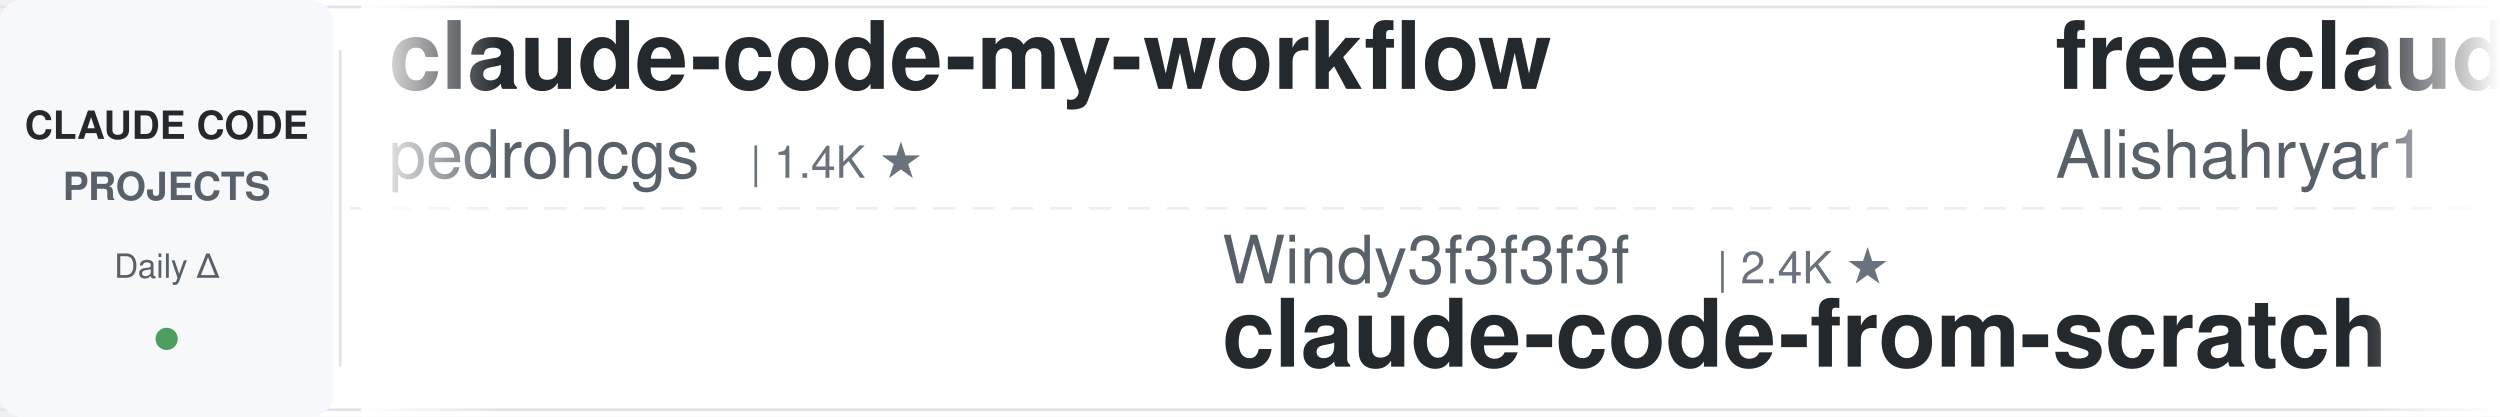
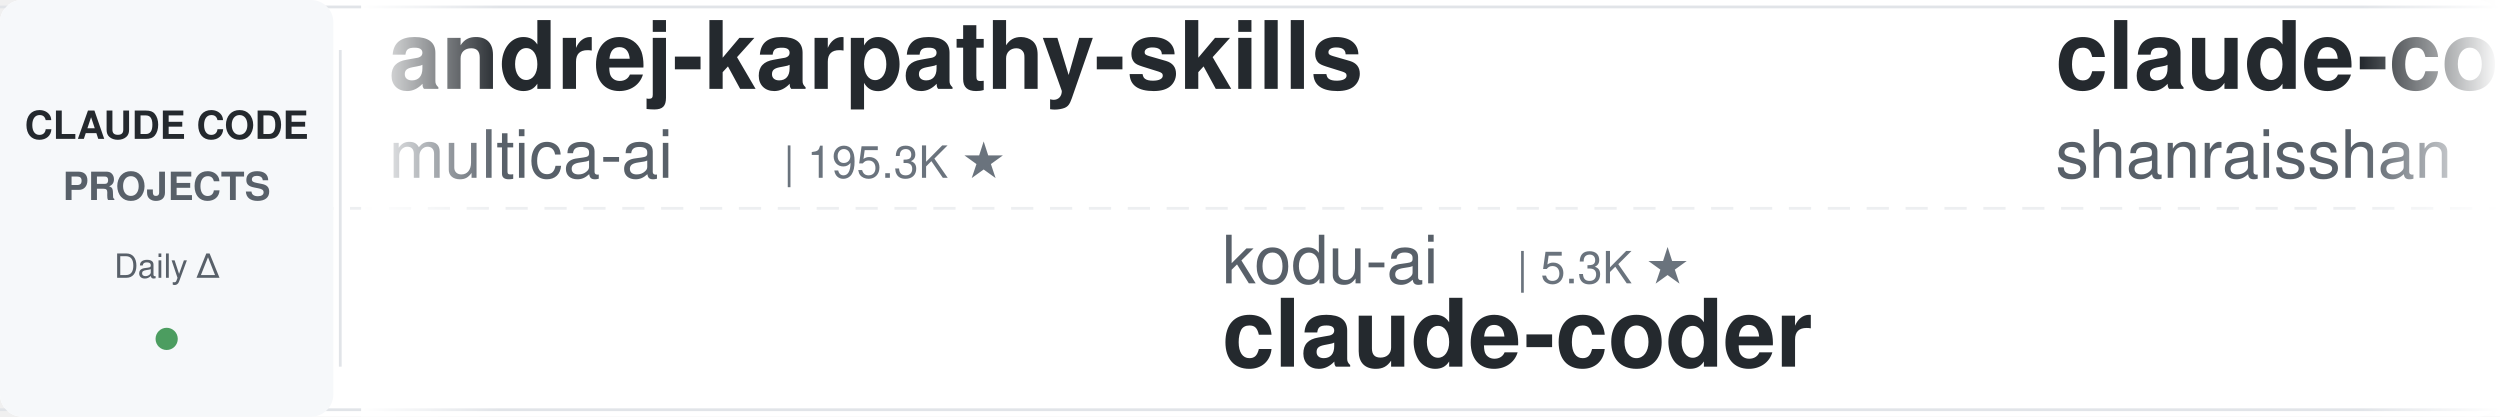
<svg xmlns="http://www.w3.org/2000/svg" width="900" height="150">
  <defs>
    <linearGradient id="leftFade" x1="0%" y1="0%" x2="100%" y2="0%">
      <stop offset="0%" style="stop-color:#ffffff;stop-opacity:1" />
      <stop offset="100%" style="stop-color:#ffffff;stop-opacity:0" />
    </linearGradient>
    <linearGradient id="rightFade" x1="0%" y1="0%" x2="100%" y2="0%">
      <stop offset="0%" style="stop-color:#ffffff;stop-opacity:0" />
      <stop offset="100%" style="stop-color:#ffffff;stop-opacity:1" />
    </linearGradient>
  </defs>
  <rect width="900" height="150" fill="#ffffff" rx="8" />
  <rect x="0" y="2" width="900" height="1" fill="#e1e4e8" />
  <rect x="0" y="147" width="900" height="1" fill="#e1e4e8" />
  <line x1="0" y1="75" x2="900" y2="75" stroke="#e1e4e8" stroke-width="1" stroke-dasharray="8 6" opacity="0.6" />
  <rect x="0" y="0" width="120" height="150" fill="#f6f8fa" rx="8" />
  <text x="60" y="50" font-family="-apple-system, BlinkMacSystemFont, 'Segoe UI', Helvetica, Arial, sans-serif" font-size="14" font-weight="600" fill="#24292e" text-anchor="middle">CLAUDE CODE</text>
  <text x="60" y="72" font-family="-apple-system, BlinkMacSystemFont, 'Segoe UI', Helvetica, Arial, sans-serif" font-size="14" font-weight="600" fill="#586069" text-anchor="middle">PROJECTS</text>
  <text x="60" y="100" font-family="-apple-system, BlinkMacSystemFont, 'Segoe UI', Helvetica, Arial, sans-serif" font-size="12" font-weight="500" fill="#586069" text-anchor="middle">Daily Δ</text>
  <circle cx="60" cy="122" r="4" fill="#22863a" opacity="0.8" />
  <rect x="122" y="18" width="1" height="114" fill="#e1e4e8" />
  <clipPath id="tickerClip">
    <rect x="130" y="0" width="770" height="150" />
  </clipPath>
  <g clip-path="url(#tickerClip)">
    <g id="tickerItems">
      <animateTransform attributeName="transform" attributeType="XML" type="translate" from="0 0" to="-3000 0" dur="54s" repeatCount="indefinite" />
      <g transform="translate(0, 0)">
-         <text x="140" y="32" font-family="-apple-system, BlinkMacSystemFont, 'Segoe UI', Helvetica, Arial, sans-serif" font-size="34" font-weight="600" fill="#24292e">claude-code-my-workflow</text>
-         <text x="140" y="64" font-family="-apple-system, BlinkMacSystemFont, 'Segoe UI', Helvetica, Arial, sans-serif" font-size="24" font-weight="400" fill="#586069">pedrohcgs</text>
-         <text x="270" y="64" font-family="-apple-system, BlinkMacSystemFont, 'Segoe UI', Helvetica, Arial, sans-serif" font-size="16" font-weight="500" fill="#6a737d">| 1.4K ★</text>
+         <text x="140" y="32" font-family="-apple-system, BlinkMacSystemFont, 'Segoe UI', Helvetica, Arial, sans-serif" font-size="34" font-weight="600" fill="#24292e">andrej-karpathy-skills</text>
+         <text x="140" y="64" font-family="-apple-system, BlinkMacSystemFont, 'Segoe UI', Helvetica, Arial, sans-serif" font-size="24" font-weight="400" fill="#586069">multica-ai</text>
+         <text x="282" y="64" font-family="-apple-system, BlinkMacSystemFont, 'Segoe UI', Helvetica, Arial, sans-serif" font-size="16" font-weight="500" fill="#6a737d">| 195.3K ★</text>
      </g>
      <g transform="translate(300, 0)">
-         <text x="140" y="102" font-family="-apple-system, BlinkMacSystemFont, 'Segoe UI', Helvetica, Arial, sans-serif" font-size="24" font-weight="400" fill="#586069">Windy3f3f3f3f</text>
-         <text x="318" y="102" font-family="-apple-system, BlinkMacSystemFont, 'Segoe UI', Helvetica, Arial, sans-serif" font-size="16" font-weight="500" fill="#6a737d">| 2.4K ★</text>
-         <text x="140" y="132" font-family="-apple-system, BlinkMacSystemFont, 'Segoe UI', Helvetica, Arial, sans-serif" font-size="34" font-weight="600" fill="#24292e">claude-code-from-scratch</text>
+         <text x="140" y="102" font-family="-apple-system, BlinkMacSystemFont, 'Segoe UI', Helvetica, Arial, sans-serif" font-size="24" font-weight="400" fill="#586069">kodu-ai</text>
+         <text x="246" y="102" font-family="-apple-system, BlinkMacSystemFont, 'Segoe UI', Helvetica, Arial, sans-serif" font-size="16" font-weight="500" fill="#6a737d">| 5.3K ★</text>
+         <text x="140" y="132" font-family="-apple-system, BlinkMacSystemFont, 'Segoe UI', Helvetica, Arial, sans-serif" font-size="34" font-weight="600" fill="#24292e">claude-coder</text>
      </g>
      <g transform="translate(600, 0)">
-         <text x="140" y="32" font-family="-apple-system, BlinkMacSystemFont, 'Segoe UI', Helvetica, Arial, sans-serif" font-size="34" font-weight="600" fill="#24292e">free-claude-code</text>
-         <text x="140" y="64" font-family="-apple-system, BlinkMacSystemFont, 'Segoe UI', Helvetica, Arial, sans-serif" font-size="24" font-weight="400" fill="#586069">Alishahryar1</text>
-         <text x="306" y="64" font-family="-apple-system, BlinkMacSystemFont, 'Segoe UI', Helvetica, Arial, sans-serif" font-size="16" font-weight="500" fill="#6a737d">| 41.7K ★</text>
+         <text x="140" y="32" font-family="-apple-system, BlinkMacSystemFont, 'Segoe UI', Helvetica, Arial, sans-serif" font-size="34" font-weight="600" fill="#24292e">claude-code-best-practic...</text>
+         <text x="140" y="64" font-family="-apple-system, BlinkMacSystemFont, 'Segoe UI', Helvetica, Arial, sans-serif" font-size="24" font-weight="400" fill="#586069">shanraisshan</text>
+         <text x="306" y="64" font-family="-apple-system, BlinkMacSystemFont, 'Segoe UI', Helvetica, Arial, sans-serif" font-size="16" font-weight="500" fill="#6a737d">| 63.3K ★</text>
      </g>
      <g transform="translate(900, 0)">
-         <text x="140" y="102" font-family="-apple-system, BlinkMacSystemFont, 'Segoe UI', Helvetica, Arial, sans-serif" font-size="24" font-weight="400" fill="#586069">rohitg00</text>
-         <text x="258" y="102" font-family="-apple-system, BlinkMacSystemFont, 'Segoe UI', Helvetica, Arial, sans-serif" font-size="16" font-weight="500" fill="#6a737d">| 2.4K ★</text>
-         <text x="140" y="132" font-family="-apple-system, BlinkMacSystemFont, 'Segoe UI', Helvetica, Arial, sans-serif" font-size="34" font-weight="600" fill="#24292e">awesome-claude-code-tool...</text>
+         <text x="140" y="102" font-family="-apple-system, BlinkMacSystemFont, 'Segoe UI', Helvetica, Arial, sans-serif" font-size="24" font-weight="400" fill="#586069">jqueryscript</text>
+         <text x="306" y="102" font-family="-apple-system, BlinkMacSystemFont, 'Segoe UI', Helvetica, Arial, sans-serif" font-size="16" font-weight="500" fill="#6a737d">| 473 ★</text>
+         <text x="140" y="132" font-family="-apple-system, BlinkMacSystemFont, 'Segoe UI', Helvetica, Arial, sans-serif" font-size="34" font-weight="600" fill="#24292e">awesome-claude-code</text>
      </g>
      <g transform="translate(1200, 0)">
-         <text x="140" y="32" font-family="-apple-system, BlinkMacSystemFont, 'Segoe UI', Helvetica, Arial, sans-serif" font-size="34" font-weight="600" fill="#24292e">claude-code-ultimate-gui...</text>
-         <text x="140" y="64" font-family="-apple-system, BlinkMacSystemFont, 'Segoe UI', Helvetica, Arial, sans-serif" font-size="24" font-weight="400" fill="#586069">FlorianBruniaux</text>
-         <text x="342" y="64" font-family="-apple-system, BlinkMacSystemFont, 'Segoe UI', Helvetica, Arial, sans-serif" font-size="16" font-weight="500" fill="#6a737d">| 5.5K ★</text>
+         <text x="140" y="32" font-family="-apple-system, BlinkMacSystemFont, 'Segoe UI', Helvetica, Arial, sans-serif" font-size="34" font-weight="600" fill="#24292e">claude-code-proxy</text>
+         <text x="140" y="64" font-family="-apple-system, BlinkMacSystemFont, 'Segoe UI', Helvetica, Arial, sans-serif" font-size="24" font-weight="400" fill="#586069">1rgs</text>
+         <text x="210" y="64" font-family="-apple-system, BlinkMacSystemFont, 'Segoe UI', Helvetica, Arial, sans-serif" font-size="16" font-weight="500" fill="#6a737d">| 3.7K ★</text>
      </g>
      <g transform="translate(1500, 0)">
-         <text x="140" y="102" font-family="-apple-system, BlinkMacSystemFont, 'Segoe UI', Helvetica, Arial, sans-serif" font-size="24" font-weight="400" fill="#586069">alirezarezvani</text>
-         <text x="330" y="102" font-family="-apple-system, BlinkMacSystemFont, 'Segoe UI', Helvetica, Arial, sans-serif" font-size="16" font-weight="500" fill="#6a737d">| 23.0K ★</text>
-         <text x="140" y="132" font-family="-apple-system, BlinkMacSystemFont, 'Segoe UI', Helvetica, Arial, sans-serif" font-size="34" font-weight="600" fill="#24292e">claude-skills</text>
+         <text x="140" y="102" font-family="-apple-system, BlinkMacSystemFont, 'Segoe UI', Helvetica, Arial, sans-serif" font-size="24" font-weight="400" fill="#586069">darcyegb</text>
+         <text x="258" y="102" font-family="-apple-system, BlinkMacSystemFont, 'Segoe UI', Helvetica, Arial, sans-serif" font-size="16" font-weight="500" fill="#6a737d">| 748 ★</text>
+         <text x="140" y="132" font-family="-apple-system, BlinkMacSystemFont, 'Segoe UI', Helvetica, Arial, sans-serif" font-size="34" font-weight="600" fill="#24292e">ClaudeCodeAgents</text>
      </g>
      <g transform="translate(1800, 0)">
-         <text x="140" y="32" font-family="-apple-system, BlinkMacSystemFont, 'Segoe UI', Helvetica, Arial, sans-serif" font-size="34" font-weight="600" fill="#24292e">claude-code-book</text>
-         <text x="140" y="64" font-family="-apple-system, BlinkMacSystemFont, 'Segoe UI', Helvetica, Arial, sans-serif" font-size="24" font-weight="400" fill="#586069">lintsinghua</text>
-         <text x="294" y="64" font-family="-apple-system, BlinkMacSystemFont, 'Segoe UI', Helvetica, Arial, sans-serif" font-size="16" font-weight="500" fill="#6a737d">| 4.0K ★</text>
+         <text x="140" y="32" font-family="-apple-system, BlinkMacSystemFont, 'Segoe UI', Helvetica, Arial, sans-serif" font-size="34" font-weight="600" fill="#24292e">claude-code-cli</text>
+         <text x="140" y="64" font-family="-apple-system, BlinkMacSystemFont, 'Segoe UI', Helvetica, Arial, sans-serif" font-size="24" font-weight="400" fill="#586069">huangserva</text>
+         <text x="282" y="64" font-family="-apple-system, BlinkMacSystemFont, 'Segoe UI', Helvetica, Arial, sans-serif" font-size="16" font-weight="500" fill="#6a737d">| 624 ★</text>
      </g>
      <g transform="translate(2100, 0)">
-         <text x="140" y="102" font-family="-apple-system, BlinkMacSystemFont, 'Segoe UI', Helvetica, Arial, sans-serif" font-size="24" font-weight="400" fill="#586069">Cranot</text>
-         <text x="234" y="102" font-family="-apple-system, BlinkMacSystemFont, 'Segoe UI', Helvetica, Arial, sans-serif" font-size="16" font-weight="500" fill="#6a737d">| 2.8K ★</text>
-         <text x="140" y="132" font-family="-apple-system, BlinkMacSystemFont, 'Segoe UI', Helvetica, Arial, sans-serif" font-size="34" font-weight="600" fill="#24292e">claude-code-guide</text>
+         <text x="140" y="102" font-family="-apple-system, BlinkMacSystemFont, 'Segoe UI', Helvetica, Arial, sans-serif" font-size="24" font-weight="400" fill="#586069">lintsinghua</text>
+         <text x="294" y="102" font-family="-apple-system, BlinkMacSystemFont, 'Segoe UI', Helvetica, Arial, sans-serif" font-size="16" font-weight="500" fill="#6a737d">| 4.0K ★</text>
+         <text x="140" y="132" font-family="-apple-system, BlinkMacSystemFont, 'Segoe UI', Helvetica, Arial, sans-serif" font-size="34" font-weight="600" fill="#24292e">claude-code-book</text>
      </g>
      <g transform="translate(2400, 0)">
-         <text x="140" y="32" font-family="-apple-system, BlinkMacSystemFont, 'Segoe UI', Helvetica, Arial, sans-serif" font-size="34" font-weight="600" fill="#24292e">ralph-claude-code</text>
-         <text x="140" y="64" font-family="-apple-system, BlinkMacSystemFont, 'Segoe UI', Helvetica, Arial, sans-serif" font-size="24" font-weight="400" fill="#586069">frankbria</text>
-         <text x="270" y="64" font-family="-apple-system, BlinkMacSystemFont, 'Segoe UI', Helvetica, Arial, sans-serif" font-size="16" font-weight="500" fill="#6a737d">| 9.6K ★</text>
+         <text x="140" y="32" font-family="-apple-system, BlinkMacSystemFont, 'Segoe UI', Helvetica, Arial, sans-serif" font-size="34" font-weight="600" fill="#24292e">Dive-into-Claude-Code</text>
+         <text x="140" y="64" font-family="-apple-system, BlinkMacSystemFont, 'Segoe UI', Helvetica, Arial, sans-serif" font-size="24" font-weight="400" fill="#586069">VILA-Lab</text>
+         <text x="258" y="64" font-family="-apple-system, BlinkMacSystemFont, 'Segoe UI', Helvetica, Arial, sans-serif" font-size="16" font-weight="500" fill="#6a737d">| 2.0K ★</text>
      </g>
      <g transform="translate(2700, 0)">
-         <text x="140" y="102" font-family="-apple-system, BlinkMacSystemFont, 'Segoe UI', Helvetica, Arial, sans-serif" font-size="24" font-weight="400" fill="#586069">digitalsamba</text>
-         <text x="306" y="102" font-family="-apple-system, BlinkMacSystemFont, 'Segoe UI', Helvetica, Arial, sans-serif" font-size="16" font-weight="500" fill="#6a737d">| 1.8K ★</text>
-         <text x="140" y="132" font-family="-apple-system, BlinkMacSystemFont, 'Segoe UI', Helvetica, Arial, sans-serif" font-size="34" font-weight="600" fill="#24292e">claude-code-video-toolki...</text>
+         <text x="140" y="102" font-family="-apple-system, BlinkMacSystemFont, 'Segoe UI', Helvetica, Arial, sans-serif" font-size="24" font-weight="400" fill="#586069">diet103</text>
+         <text x="246" y="102" font-family="-apple-system, BlinkMacSystemFont, 'Segoe UI', Helvetica, Arial, sans-serif" font-size="16" font-weight="500" fill="#6a737d">| 10.0K ★</text>
+         <text x="140" y="132" font-family="-apple-system, BlinkMacSystemFont, 'Segoe UI', Helvetica, Arial, sans-serif" font-size="34" font-weight="600" fill="#24292e">claude-code-infrastructu...</text>
      </g>
      <g transform="translate(3000, 0)">
-         <text x="140" y="32" font-family="-apple-system, BlinkMacSystemFont, 'Segoe UI', Helvetica, Arial, sans-serif" font-size="34" font-weight="600" fill="#24292e">claude-code-my-workflow</text>
-         <text x="140" y="64" font-family="-apple-system, BlinkMacSystemFont, 'Segoe UI', Helvetica, Arial, sans-serif" font-size="24" font-weight="400" fill="#586069">pedrohcgs</text>
-         <text x="270" y="64" font-family="-apple-system, BlinkMacSystemFont, 'Segoe UI', Helvetica, Arial, sans-serif" font-size="16" font-weight="500" fill="#6a737d">| 1.4K ★</text>
+         <text x="140" y="32" font-family="-apple-system, BlinkMacSystemFont, 'Segoe UI', Helvetica, Arial, sans-serif" font-size="34" font-weight="600" fill="#24292e">andrej-karpathy-skills</text>
+         <text x="140" y="64" font-family="-apple-system, BlinkMacSystemFont, 'Segoe UI', Helvetica, Arial, sans-serif" font-size="24" font-weight="400" fill="#586069">multica-ai</text>
+         <text x="282" y="64" font-family="-apple-system, BlinkMacSystemFont, 'Segoe UI', Helvetica, Arial, sans-serif" font-size="16" font-weight="500" fill="#6a737d">| 195.3K ★</text>
      </g>
      <g transform="translate(3300, 0)">
-         <text x="140" y="102" font-family="-apple-system, BlinkMacSystemFont, 'Segoe UI', Helvetica, Arial, sans-serif" font-size="24" font-weight="400" fill="#586069">Windy3f3f3f3f</text>
-         <text x="318" y="102" font-family="-apple-system, BlinkMacSystemFont, 'Segoe UI', Helvetica, Arial, sans-serif" font-size="16" font-weight="500" fill="#6a737d">| 2.4K ★</text>
-         <text x="140" y="132" font-family="-apple-system, BlinkMacSystemFont, 'Segoe UI', Helvetica, Arial, sans-serif" font-size="34" font-weight="600" fill="#24292e">claude-code-from-scratch</text>
+         <text x="140" y="102" font-family="-apple-system, BlinkMacSystemFont, 'Segoe UI', Helvetica, Arial, sans-serif" font-size="24" font-weight="400" fill="#586069">kodu-ai</text>
+         <text x="246" y="102" font-family="-apple-system, BlinkMacSystemFont, 'Segoe UI', Helvetica, Arial, sans-serif" font-size="16" font-weight="500" fill="#6a737d">| 5.3K ★</text>
+         <text x="140" y="132" font-family="-apple-system, BlinkMacSystemFont, 'Segoe UI', Helvetica, Arial, sans-serif" font-size="34" font-weight="600" fill="#24292e">claude-coder</text>
      </g>
      <g transform="translate(3600, 0)">
-         <text x="140" y="32" font-family="-apple-system, BlinkMacSystemFont, 'Segoe UI', Helvetica, Arial, sans-serif" font-size="34" font-weight="600" fill="#24292e">free-claude-code</text>
-         <text x="140" y="64" font-family="-apple-system, BlinkMacSystemFont, 'Segoe UI', Helvetica, Arial, sans-serif" font-size="24" font-weight="400" fill="#586069">Alishahryar1</text>
-         <text x="306" y="64" font-family="-apple-system, BlinkMacSystemFont, 'Segoe UI', Helvetica, Arial, sans-serif" font-size="16" font-weight="500" fill="#6a737d">| 41.7K ★</text>
+         <text x="140" y="32" font-family="-apple-system, BlinkMacSystemFont, 'Segoe UI', Helvetica, Arial, sans-serif" font-size="34" font-weight="600" fill="#24292e">claude-code-best-practic...</text>
+         <text x="140" y="64" font-family="-apple-system, BlinkMacSystemFont, 'Segoe UI', Helvetica, Arial, sans-serif" font-size="24" font-weight="400" fill="#586069">shanraisshan</text>
+         <text x="306" y="64" font-family="-apple-system, BlinkMacSystemFont, 'Segoe UI', Helvetica, Arial, sans-serif" font-size="16" font-weight="500" fill="#6a737d">| 63.3K ★</text>
      </g>
      <g transform="translate(3900, 0)">
-         <text x="140" y="102" font-family="-apple-system, BlinkMacSystemFont, 'Segoe UI', Helvetica, Arial, sans-serif" font-size="24" font-weight="400" fill="#586069">rohitg00</text>
-         <text x="258" y="102" font-family="-apple-system, BlinkMacSystemFont, 'Segoe UI', Helvetica, Arial, sans-serif" font-size="16" font-weight="500" fill="#6a737d">| 2.4K ★</text>
-         <text x="140" y="132" font-family="-apple-system, BlinkMacSystemFont, 'Segoe UI', Helvetica, Arial, sans-serif" font-size="34" font-weight="600" fill="#24292e">awesome-claude-code-tool...</text>
+         <text x="140" y="102" font-family="-apple-system, BlinkMacSystemFont, 'Segoe UI', Helvetica, Arial, sans-serif" font-size="24" font-weight="400" fill="#586069">jqueryscript</text>
+         <text x="306" y="102" font-family="-apple-system, BlinkMacSystemFont, 'Segoe UI', Helvetica, Arial, sans-serif" font-size="16" font-weight="500" fill="#6a737d">| 473 ★</text>
+         <text x="140" y="132" font-family="-apple-system, BlinkMacSystemFont, 'Segoe UI', Helvetica, Arial, sans-serif" font-size="34" font-weight="600" fill="#24292e">awesome-claude-code</text>
      </g>
    </g>
  </g>
  <rect x="130" y="0" width="50" height="150" fill="url(#leftFade)" />
  <rect x="850" y="0" width="50" height="150" fill="url(#rightFade)" />
</svg>
